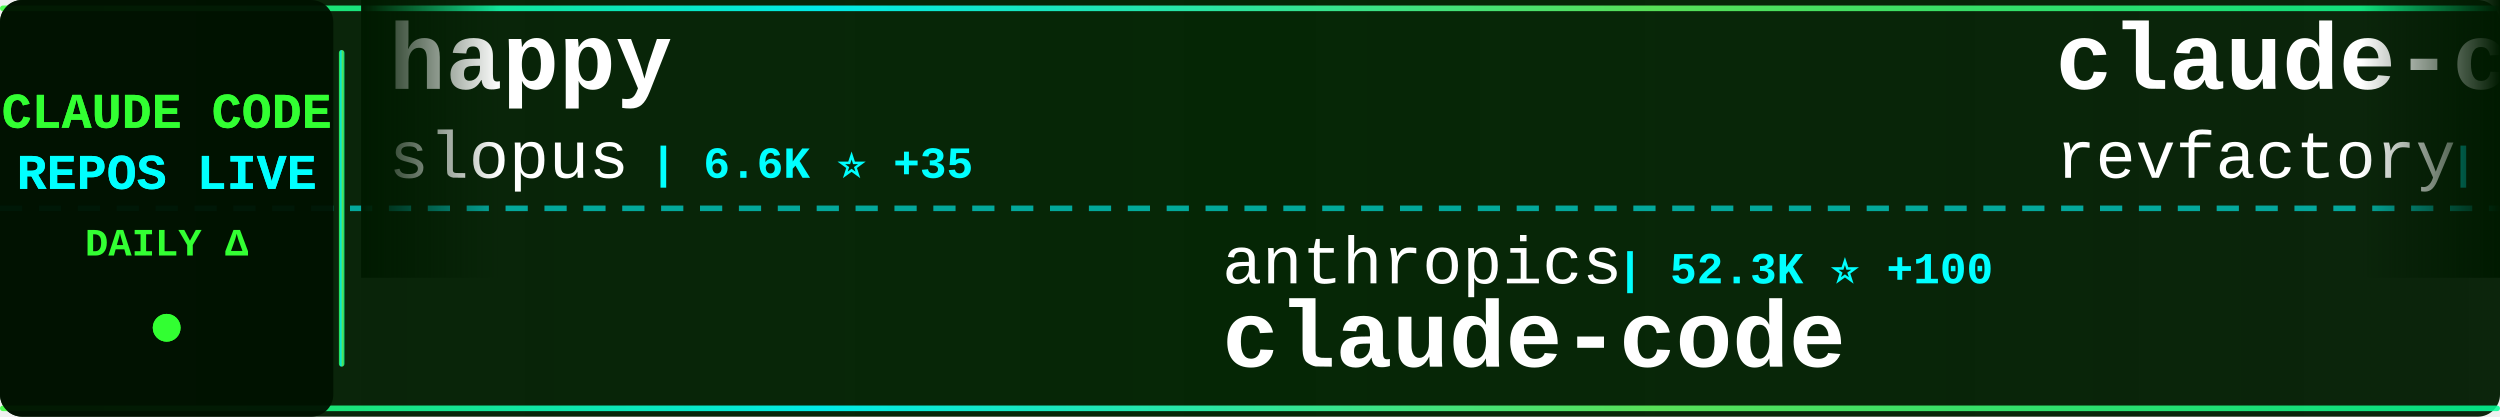
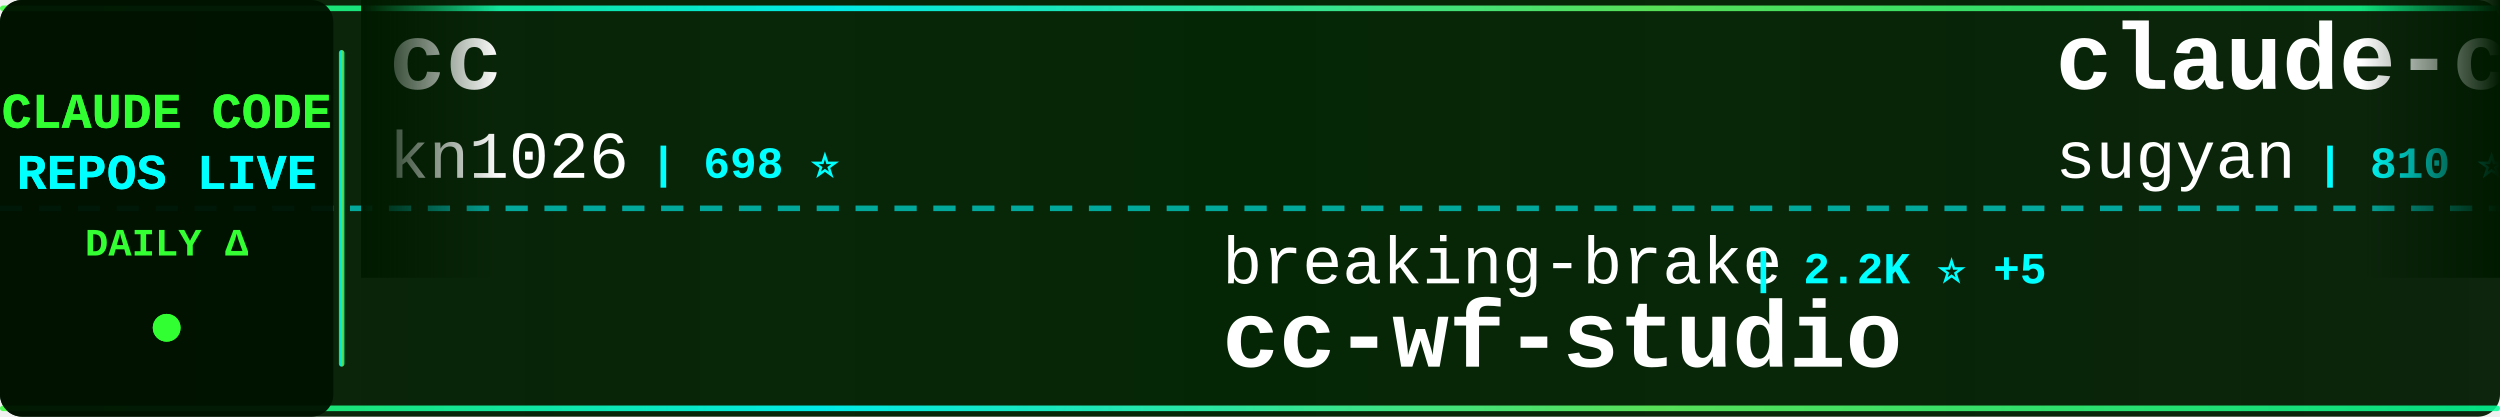
<svg xmlns="http://www.w3.org/2000/svg" width="900" height="150">
  <defs>
    <linearGradient id="tickerBg" x1="0%" y1="0%" x2="100%" y2="0%">
      <stop offset="0%" style="stop-color:#001a00;stop-opacity:0.95" />
      <stop offset="50%" style="stop-color:#002200;stop-opacity:0.98" />
      <stop offset="100%" style="stop-color:#001a00;stop-opacity:0.95" />
    </linearGradient>
    <linearGradient id="borderGrad" x1="0%" y1="0%" x2="100%" y2="0%">
      <stop offset="0%" style="stop-color:#33ff33;stop-opacity:0.85">
        <animate attributeName="stop-opacity" values="0.85;1;0.85" dur="2s" repeatCount="indefinite" />
      </stop>
      <stop offset="33%" style="stop-color:#00ffff;stop-opacity:0.9">
        <animate attributeName="stop-opacity" values="0.9;1;0.9" dur="2.2s" repeatCount="indefinite" />
      </stop>
      <stop offset="66%" style="stop-color:#66ff66;stop-opacity:0.85">
        <animate attributeName="stop-opacity" values="0.85;1;0.85" dur="1.8s" repeatCount="indefinite" />
      </stop>
      <stop offset="100%" style="stop-color:#00ff99;stop-opacity:0.85">
        <animate attributeName="stop-opacity" values="0.85;1;0.85" dur="2s" repeatCount="indefinite" />
      </stop>
    </linearGradient>
    <filter id="textGlow">
      <feGaussianBlur stdDeviation="0.1" result="coloredBlur" />
      <feMerge>
        <feMergeNode in="coloredBlur" />
        <feMergeNode in="SourceGraphic" />
      </feMerge>
    </filter>
    <filter id="metricGlow">
      <feGaussianBlur stdDeviation="0.2" result="coloredBlur" />
      <feMerge>
        <feMergeNode in="coloredBlur" />
        <feMergeNode in="SourceGraphic" />
      </feMerge>
    </filter>
    <linearGradient id="leftFade" x1="0%" y1="0%" x2="100%" y2="0%">
      <stop offset="0%" style="stop-color:#001a00;stop-opacity:1" />
      <stop offset="100%" style="stop-color:#001a00;stop-opacity:0" />
    </linearGradient>
    <linearGradient id="rightFade" x1="0%" y1="0%" x2="100%" y2="0%">
      <stop offset="0%" style="stop-color:#001a00;stop-opacity:0" />
      <stop offset="100%" style="stop-color:#001a00;stop-opacity:1" />
    </linearGradient>
  </defs>
  <rect width="900" height="150" fill="url(#tickerBg)" rx="8" />
  <rect x="0" y="2" width="900" height="2" fill="url(#borderGrad)" rx="1" />
  <rect x="0" y="146" width="900" height="2" fill="url(#borderGrad)" rx="1" />
  <line x1="0" y1="75" x2="900" y2="75" stroke="#00ffff" stroke-width="2" stroke-dasharray="8 6" opacity="0.6" />
  <rect x="0" y="0" width="120" height="150" fill="#001100" opacity="0.95" rx="8" />
  <text x="60" y="46" font-family="'Courier New', monospace" font-size="18" font-weight="bold" fill="#33ff33" text-anchor="middle" filter="url(#textGlow)">
    CLAUDE CODE
  </text>
  <text x="60" y="68" font-family="'Courier New', monospace" font-size="18" font-weight="bold" fill="#00ffff" text-anchor="middle" filter="url(#textGlow)">
    REPOS LIVE
  </text>
  <text x="60" y="92" font-family="'Courier New', monospace" font-size="14" font-weight="bold" fill="#33ff33" text-anchor="middle">
    DAILY Δ
  </text>
  <circle cx="60" cy="118" r="5" fill="#33ff33" filter="url(#metricGlow)">
    <animate attributeName="r" values="4;6;4" dur="1.5s" repeatCount="indefinite" />
    <animate attributeName="opacity" values="0.6;1;0.6" dur="1.5s" repeatCount="indefinite" />
  </circle>
  <rect x="122" y="18" width="2" height="114" fill="url(#borderGrad)" rx="1" />
  <clipPath id="tickerClip">
    <rect x="130" y="0" width="770" height="150" />
  </clipPath>
  <g clip-path="url(#tickerClip)">
    <g id="tickerItems">
      <animateTransform attributeName="transform" attributeType="XML" type="translate" from="0 0" to="-3000 0" dur="54s" repeatCount="indefinite" />
      <g transform="translate(0, 0)">
-         <text x="140" y="32" font-family="'Courier New', monospace" font-size="34" font-weight="bold" fill="#ffffff">happy</text>
-         <text x="140" y="64" font-family="'Courier New', monospace" font-size="24" font-weight="normal" fill="#ffffff" opacity="1.0">slopus</text>
-         <text x="234" y="64" font-family="'Courier New', monospace" font-size="16" font-weight="bold" fill="#00ffff"> | 6.6K ⭐ +35</text>
+         <text x="140" y="32" font-family="'Courier New', monospace" font-size="34" font-weight="bold" fill="#ffffff">cc</text>
+         <text x="140" y="64" font-family="'Courier New', monospace" font-size="24" font-weight="normal" fill="#ffffff" opacity="1.0">kn1026</text>
+         <text x="234" y="64" font-family="'Courier New', monospace" font-size="16" font-weight="bold" fill="#00ffff"> | 698 ⭐</text>
      </g>
      <g transform="translate(300, 0)">
-         <text x="140" y="102" font-family="'Courier New', monospace" font-size="24" font-weight="normal" fill="#ffffff" opacity="1.0">anthropics</text>
-         <text x="282" y="102" font-family="'Courier New', monospace" font-size="16" font-weight="bold" fill="#00ffff"> | 52.3K ⭐ +100</text>
-         <text x="140" y="132" font-family="'Courier New', monospace" font-size="34" font-weight="bold" fill="#ffffff">claude-code</text>
+         <text x="140" y="102" font-family="'Courier New', monospace" font-size="24" font-weight="normal" fill="#ffffff" opacity="1.0">breaking-brake</text>
+         <text x="330" y="102" font-family="'Courier New', monospace" font-size="16" font-weight="bold" fill="#00ffff"> | 2.2K ⭐ +5</text>
+         <text x="140" y="132" font-family="'Courier New', monospace" font-size="34" font-weight="bold" fill="#ffffff">cc-wf-studio</text>
      </g>
      <g transform="translate(600, 0)">
-         <text x="140" y="32" font-family="'Courier New', monospace" font-size="34" font-weight="bold" fill="#ffffff">claude-code-mastering</text>
-         <text x="140" y="64" font-family="'Courier New', monospace" font-size="24" font-weight="normal" fill="#ffffff" opacity="1.0">revfactory</text>
-         <text x="282" y="64" font-family="'Courier New', monospace" font-size="16" font-weight="bold" fill="#00ffff"> | 731 ⭐</text>
+         <text x="140" y="32" font-family="'Courier New', monospace" font-size="34" font-weight="bold" fill="#ffffff">claude-code-webui</text>
+         <text x="140" y="64" font-family="'Courier New', monospace" font-size="24" font-weight="normal" fill="#ffffff" opacity="1.0">sugyan</text>
+         <text x="234" y="64" font-family="'Courier New', monospace" font-size="16" font-weight="bold" fill="#00ffff"> | 810 ⭐ +1</text>
      </g>
      <g transform="translate(900, 0)">
-         <text x="140" y="102" font-family="'Courier New', monospace" font-size="24" font-weight="normal" fill="#ffffff" opacity="1.0">nextlevelbuilder</text>
-         <text x="354" y="102" font-family="'Courier New', monospace" font-size="16" font-weight="bold" fill="#00ffff"> | 8.2K ⭐ +259</text>
-         <text x="140" y="132" font-family="'Courier New', monospace" font-size="34" font-weight="bold" fill="#ffffff">ui-ux-pro-max-skill</text>
+         <text x="140" y="102" font-family="'Courier New', monospace" font-size="24" font-weight="normal" fill="#ffffff" opacity="1.0">cjo4m06</text>
+         <text x="246" y="102" font-family="'Courier New', monospace" font-size="16" font-weight="bold" fill="#00ffff"> | 2.0K ⭐ +1</text>
+         <text x="140" y="132" font-family="'Courier New', monospace" font-size="34" font-weight="bold" fill="#ffffff">mcp-shrimp-task-manager</text>
      </g>
      <g transform="translate(1200, 0)">
-         <text x="140" y="32" font-family="'Courier New', monospace" font-size="34" font-weight="bold" fill="#ffffff">Claude-Code-Workflow</text>
-         <text x="140" y="64" font-family="'Courier New', monospace" font-size="24" font-weight="normal" fill="#ffffff" opacity="1.0">catlog22</text>
-         <text x="258" y="64" font-family="'Courier New', monospace" font-size="16" font-weight="bold" fill="#00ffff"> | 872 ⭐ +1</text>
+         <text x="140" y="32" font-family="'Courier New', monospace" font-size="34" font-weight="bold" fill="#ffffff">claude-code.el</text>
+         <text x="140" y="64" font-family="'Courier New', monospace" font-size="24" font-weight="normal" fill="#ffffff" opacity="1.0">stevemolitor</text>
+         <text x="306" y="64" font-family="'Courier New', monospace" font-size="16" font-weight="bold" fill="#00ffff"> | 570 ⭐</text>
      </g>
      <g transform="translate(1500, 0)">
-         <text x="140" y="102" font-family="'Courier New', monospace" font-size="24" font-weight="normal" fill="#ffffff" opacity="1.0">feiskyer</text>
-         <text x="258" y="102" font-family="'Courier New', monospace" font-size="16" font-weight="bold" fill="#00ffff"> | 1.0K ⭐ +2</text>
-         <text x="140" y="132" font-family="'Courier New', monospace" font-size="34" font-weight="bold" fill="#ffffff">claude-code-settings</text>
+         <text x="140" y="102" font-family="'Courier New', monospace" font-size="24" font-weight="normal" fill="#ffffff" opacity="1.0">Piebald-AI</text>
+         <text x="282" y="102" font-family="'Courier New', monospace" font-size="16" font-weight="bold" fill="#00ffff"> | 2.7K ⭐ +15</text>
+         <text x="140" y="132" font-family="'Courier New', monospace" font-size="34" font-weight="bold" fill="#ffffff">claude-code-system-promp...</text>
      </g>
      <g transform="translate(1800, 0)">
-         <text x="140" y="32" font-family="'Courier New', monospace" font-size="34" font-weight="bold" fill="#ffffff">claude-code-is-programma...</text>
-         <text x="140" y="64" font-family="'Courier New', monospace" font-size="24" font-weight="normal" fill="#ffffff" opacity="1.0">disler</text>
-         <text x="234" y="64" font-family="'Courier New', monospace" font-size="16" font-weight="bold" fill="#00ffff"> | 278 ⭐</text>
+         <text x="140" y="32" font-family="'Courier New', monospace" font-size="34" font-weight="bold" fill="#ffffff">myclaude</text>
+         <text x="140" y="64" font-family="'Courier New', monospace" font-size="24" font-weight="normal" fill="#ffffff" opacity="1.0">cexll</text>
+         <text x="222" y="64" font-family="'Courier New', monospace" font-size="16" font-weight="bold" fill="#00ffff"> | 1.6K ⭐ +5</text>
      </g>
      <g transform="translate(2100, 0)">
-         <text x="140" y="102" font-family="'Courier New', monospace" font-size="24" font-weight="normal" fill="#ffffff" opacity="1.0">anthropics</text>
-         <text x="282" y="102" font-family="'Courier New', monospace" font-size="16" font-weight="bold" fill="#00ffff"> | 988 ⭐ +6</text>
-         <text x="140" y="132" font-family="'Courier New', monospace" font-size="34" font-weight="bold" fill="#ffffff">claude-agent-sdk-demos</text>
+         <text x="140" y="102" font-family="'Courier New', monospace" font-size="24" font-weight="normal" fill="#ffffff" opacity="1.0">kodu-ai</text>
+         <text x="246" y="102" font-family="'Courier New', monospace" font-size="16" font-weight="bold" fill="#00ffff"> | 5.3K ⭐</text>
+         <text x="140" y="132" font-family="'Courier New', monospace" font-size="34" font-weight="bold" fill="#ffffff">claude-coder</text>
      </g>
      <g transform="translate(2400, 0)">
-         <text x="140" y="32" font-family="'Courier New', monospace" font-size="34" font-weight="bold" fill="#ffffff">CLIProxyAPI</text>
-         <text x="140" y="64" font-family="'Courier New', monospace" font-size="24" font-weight="normal" fill="#ffffff" opacity="1.0">router-for-me</text>
-         <text x="318" y="64" font-family="'Courier New', monospace" font-size="16" font-weight="bold" fill="#00ffff"> | 5.5K ⭐ +66</text>
+         <text x="140" y="32" font-family="'Courier New', monospace" font-size="34" font-weight="bold" fill="#ffffff">claude-code-settings</text>
+         <text x="140" y="64" font-family="'Courier New', monospace" font-size="24" font-weight="normal" fill="#ffffff" opacity="1.0">feiskyer</text>
+         <text x="258" y="64" font-family="'Courier New', monospace" font-size="16" font-weight="bold" fill="#00ffff"> | 1.0K ⭐ +2</text>
      </g>
      <g transform="translate(2700, 0)">
-         <text x="140" y="102" font-family="'Courier New', monospace" font-size="24" font-weight="normal" fill="#ffffff" opacity="1.0">disler</text>
-         <text x="234" y="102" font-family="'Courier New', monospace" font-size="16" font-weight="bold" fill="#00ffff"> | 884 ⭐ +1</text>
-         <text x="140" y="132" font-family="'Courier New', monospace" font-size="34" font-weight="bold" fill="#ffffff">claude-code-hooks-multi-...</text>
+         <text x="140" y="102" font-family="'Courier New', monospace" font-size="24" font-weight="normal" fill="#ffffff" opacity="1.0">severity1</text>
+         <text x="270" y="102" font-family="'Courier New', monospace" font-size="16" font-weight="bold" fill="#00ffff"> | 1.0K ⭐</text>
+         <text x="140" y="132" font-family="'Courier New', monospace" font-size="34" font-weight="bold" fill="#ffffff">claude-code-prompt-impro...</text>
      </g>
      <g transform="translate(3000, 0)">
-         <text x="140" y="32" font-family="'Courier New', monospace" font-size="34" font-weight="bold" fill="#ffffff">happy</text>
-         <text x="140" y="64" font-family="'Courier New', monospace" font-size="24" font-weight="normal" fill="#ffffff" opacity="1.0">slopus</text>
-         <text x="234" y="64" font-family="'Courier New', monospace" font-size="16" font-weight="bold" fill="#00ffff"> | 6.6K ⭐ +35</text>
+         <text x="140" y="32" font-family="'Courier New', monospace" font-size="34" font-weight="bold" fill="#ffffff">cc</text>
+         <text x="140" y="64" font-family="'Courier New', monospace" font-size="24" font-weight="normal" fill="#ffffff" opacity="1.0">kn1026</text>
+         <text x="234" y="64" font-family="'Courier New', monospace" font-size="16" font-weight="bold" fill="#00ffff"> | 698 ⭐</text>
      </g>
      <g transform="translate(3300, 0)">
-         <text x="140" y="102" font-family="'Courier New', monospace" font-size="24" font-weight="normal" fill="#ffffff" opacity="1.0">anthropics</text>
-         <text x="282" y="102" font-family="'Courier New', monospace" font-size="16" font-weight="bold" fill="#00ffff"> | 52.3K ⭐ +100</text>
-         <text x="140" y="132" font-family="'Courier New', monospace" font-size="34" font-weight="bold" fill="#ffffff">claude-code</text>
+         <text x="140" y="102" font-family="'Courier New', monospace" font-size="24" font-weight="normal" fill="#ffffff" opacity="1.0">breaking-brake</text>
+         <text x="330" y="102" font-family="'Courier New', monospace" font-size="16" font-weight="bold" fill="#00ffff"> | 2.2K ⭐ +5</text>
+         <text x="140" y="132" font-family="'Courier New', monospace" font-size="34" font-weight="bold" fill="#ffffff">cc-wf-studio</text>
      </g>
      <g transform="translate(3600, 0)">
-         <text x="140" y="32" font-family="'Courier New', monospace" font-size="34" font-weight="bold" fill="#ffffff">claude-code-mastering</text>
-         <text x="140" y="64" font-family="'Courier New', monospace" font-size="24" font-weight="normal" fill="#ffffff" opacity="1.0">revfactory</text>
-         <text x="282" y="64" font-family="'Courier New', monospace" font-size="16" font-weight="bold" fill="#00ffff"> | 731 ⭐</text>
+         <text x="140" y="32" font-family="'Courier New', monospace" font-size="34" font-weight="bold" fill="#ffffff">claude-code-webui</text>
+         <text x="140" y="64" font-family="'Courier New', monospace" font-size="24" font-weight="normal" fill="#ffffff" opacity="1.0">sugyan</text>
+         <text x="234" y="64" font-family="'Courier New', monospace" font-size="16" font-weight="bold" fill="#00ffff"> | 810 ⭐ +1</text>
      </g>
      <g transform="translate(3900, 0)">
-         <text x="140" y="102" font-family="'Courier New', monospace" font-size="24" font-weight="normal" fill="#ffffff" opacity="1.0">nextlevelbuilder</text>
-         <text x="354" y="102" font-family="'Courier New', monospace" font-size="16" font-weight="bold" fill="#00ffff"> | 8.2K ⭐ +259</text>
-         <text x="140" y="132" font-family="'Courier New', monospace" font-size="34" font-weight="bold" fill="#ffffff">ui-ux-pro-max-skill</text>
+         <text x="140" y="102" font-family="'Courier New', monospace" font-size="24" font-weight="normal" fill="#ffffff" opacity="1.0">cjo4m06</text>
+         <text x="246" y="102" font-family="'Courier New', monospace" font-size="16" font-weight="bold" fill="#00ffff"> | 2.0K ⭐ +1</text>
+         <text x="140" y="132" font-family="'Courier New', monospace" font-size="34" font-weight="bold" fill="#ffffff">mcp-shrimp-task-manager</text>
      </g>
    </g>
  </g>
  <rect x="130" y="0" width="50" height="100" fill="url(#leftFade)" />
  <rect x="850" y="0" width="50" height="100" fill="url(#rightFade)" />
</svg>
